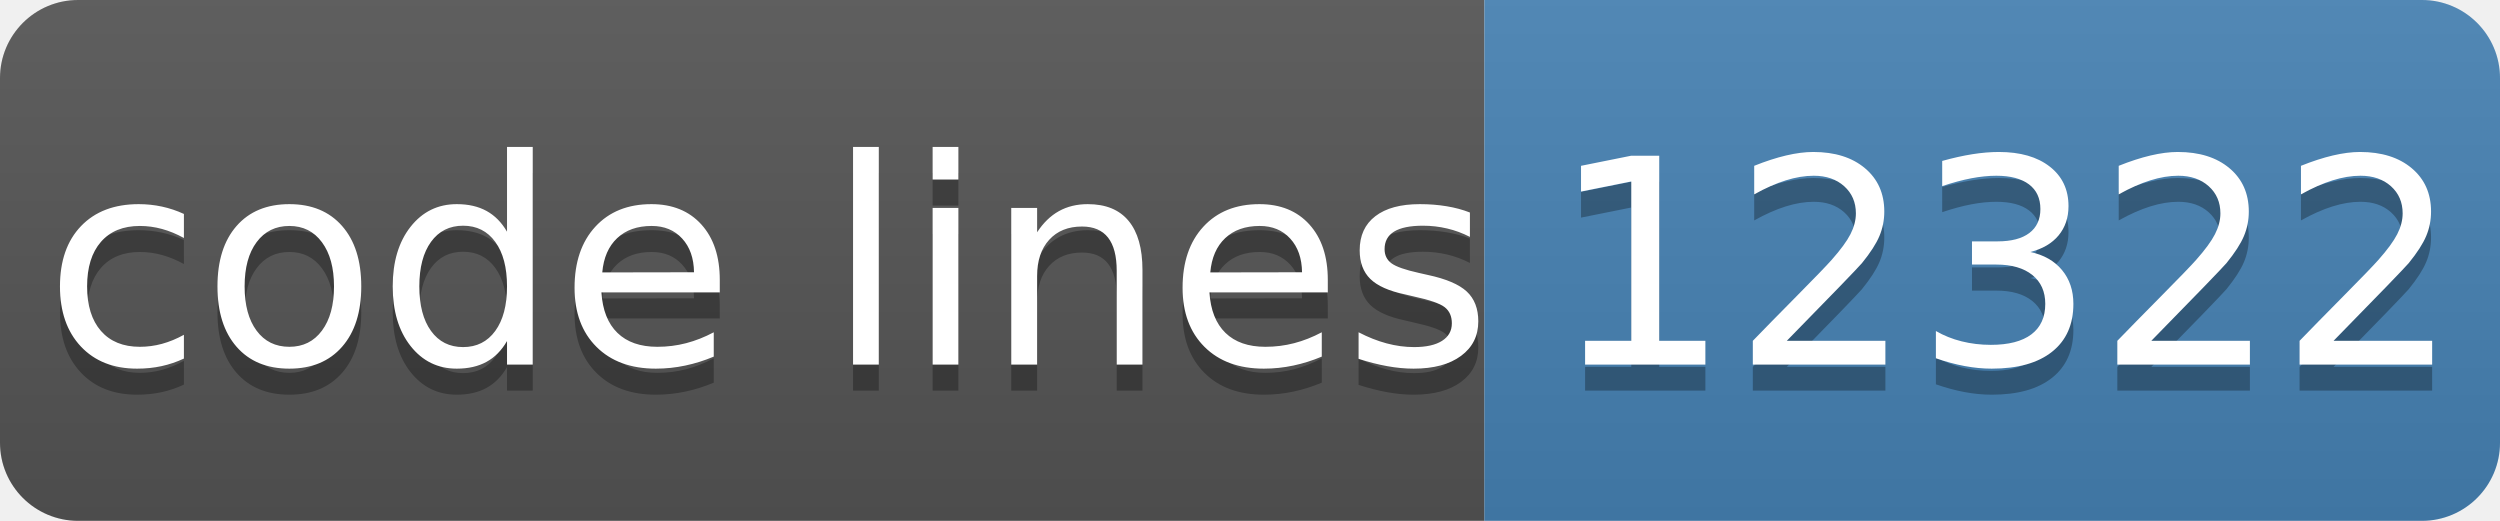
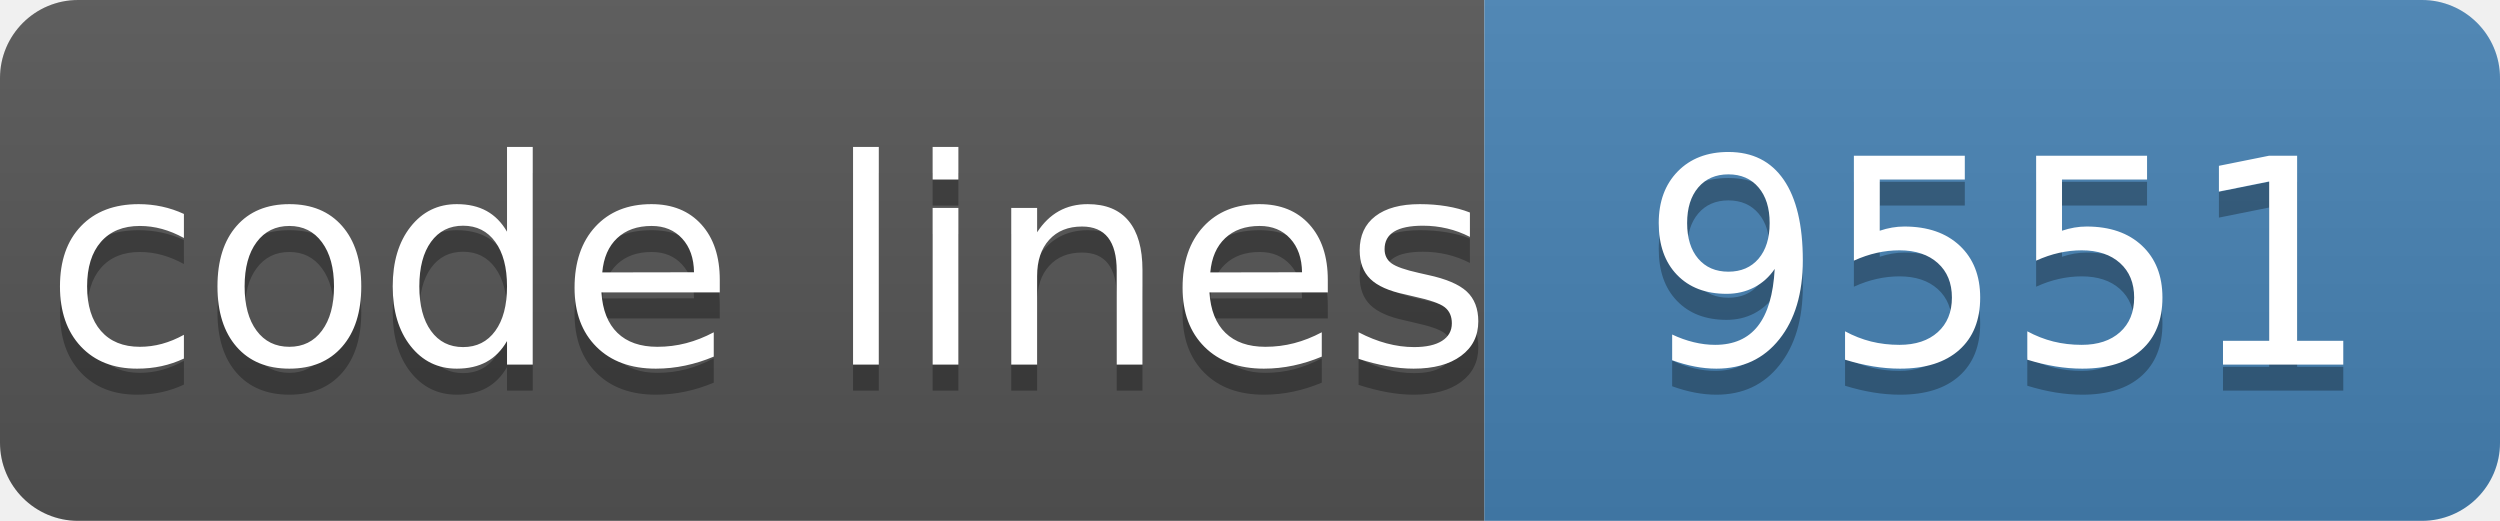
- <svg xmlns="http://www.w3.org/2000/svg" width="96" height="20" role="img" aria-label="code lines: 12322">
+ <svg xmlns="http://www.w3.org/2000/svg" width="96" height="20" role="img" aria-label="code lines: 9551">
  <linearGradient id="s" x2="0" y2="100%">
    <stop offset="0" stop-color="#bbb" stop-opacity=".1" />
    <stop offset="1" stop-opacity=".1" />
  </linearGradient>
  <clipPath id="r">
    <rect width="96" height="20" rx="3" fill="#fff" />
  </clipPath>
  <g clip-path="url(#r)">
    <rect width="57" height="20" fill="#555" />
    <rect x="57" width="40" height="20" fill="#4682b4" />
    <rect width="96" height="20" fill="url(#s)" />
  </g>
  <g fill="#fff" text-anchor="middle" font-family="Verdana,Geneva,DejaVu Sans,sans-serif" text-rendering="geometricPrecision" font-size="110">
    <text aria-hidden="true" x="295" y="150" fill="#010101" fill-opacity=".3" transform="scale(.1)" textLength="510">code lines</text>
    <text x="295" y="140" transform="scale(.1)" fill="#fff" textLength="510">code lines</text>
-     <text aria-hidden="true" x="770" y="150" fill="#010101" fill-opacity=".3" transform="scale(.1)" textLength="320">12322</text>
-     <text x="770" y="140" transform="scale(.1)" fill="#fff" textLength="320">12322</text>
+     <text aria-hidden="true" x="770" y="150" fill="#010101" fill-opacity=".3" transform="scale(.1)" textLength="320">9551</text>
+     <text x="770" y="140" transform="scale(.1)" fill="#fff" textLength="320">9551</text>
  </g>
</svg>
